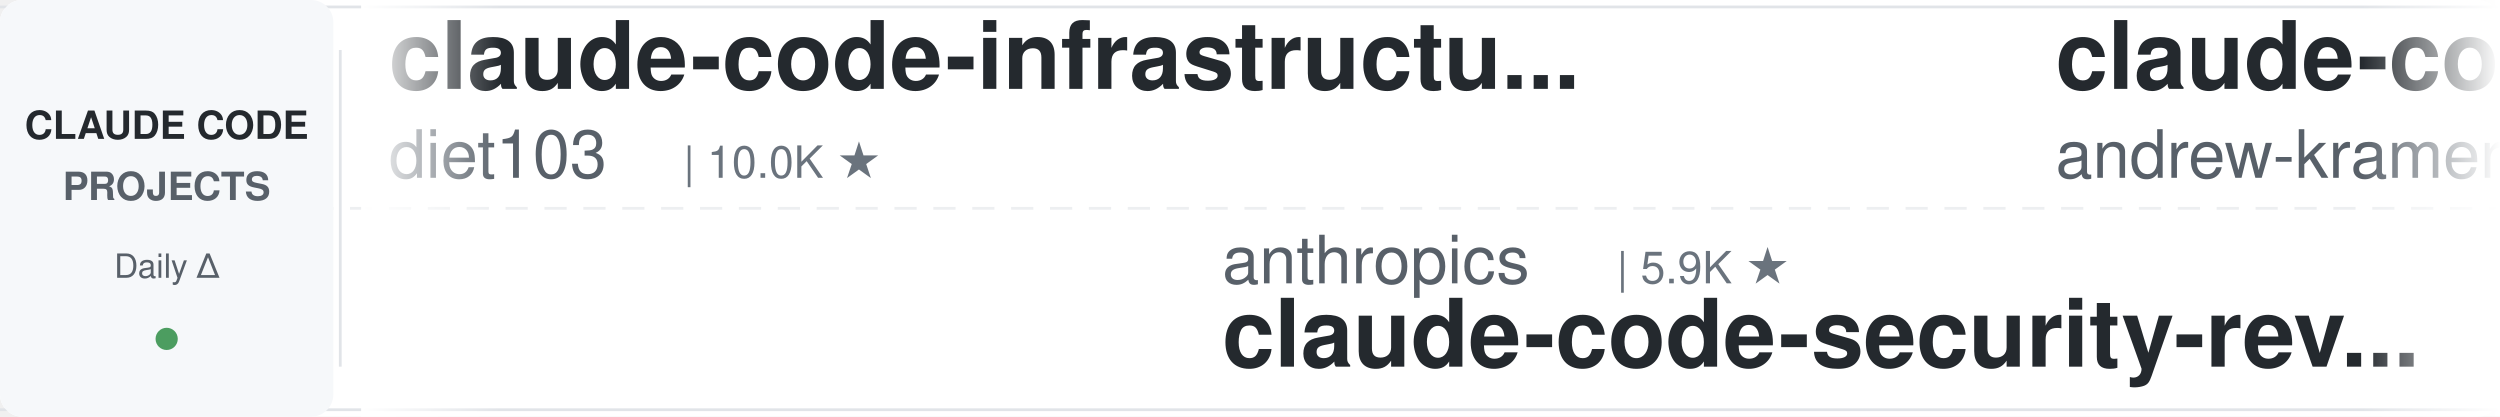
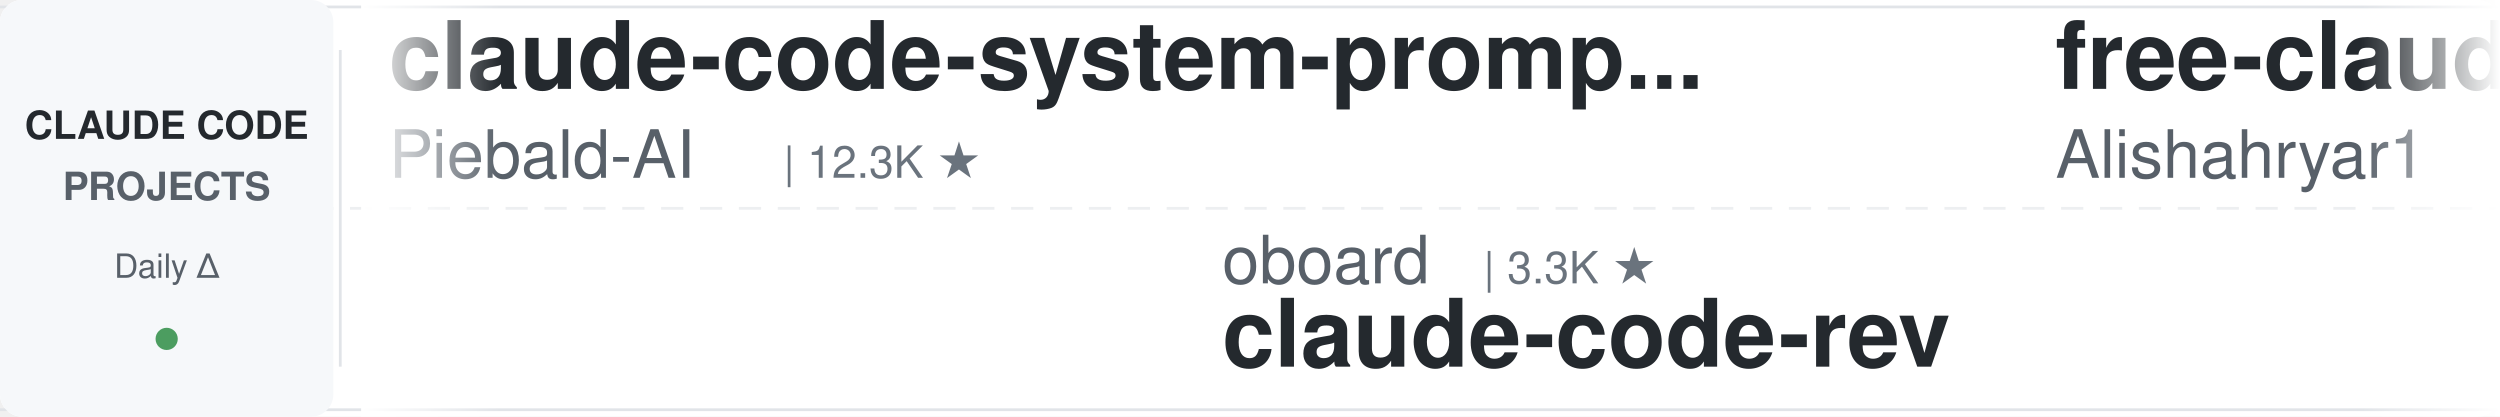
<svg xmlns="http://www.w3.org/2000/svg" width="900" height="150">
  <defs>
    <linearGradient id="leftFade" x1="0%" y1="0%" x2="100%" y2="0%">
      <stop offset="0%" style="stop-color:#ffffff;stop-opacity:1" />
      <stop offset="100%" style="stop-color:#ffffff;stop-opacity:0" />
    </linearGradient>
    <linearGradient id="rightFade" x1="0%" y1="0%" x2="100%" y2="0%">
      <stop offset="0%" style="stop-color:#ffffff;stop-opacity:0" />
      <stop offset="100%" style="stop-color:#ffffff;stop-opacity:1" />
    </linearGradient>
  </defs>
  <rect width="900" height="150" fill="#ffffff" rx="8" />
  <rect x="0" y="2" width="900" height="1" fill="#e1e4e8" />
  <rect x="0" y="147" width="900" height="1" fill="#e1e4e8" />
  <line x1="0" y1="75" x2="900" y2="75" stroke="#e1e4e8" stroke-width="1" stroke-dasharray="8 6" opacity="0.6" />
  <rect x="0" y="0" width="120" height="150" fill="#f6f8fa" rx="8" />
  <text x="60" y="50" font-family="-apple-system, BlinkMacSystemFont, 'Segoe UI', Helvetica, Arial, sans-serif" font-size="14" font-weight="600" fill="#24292e" text-anchor="middle">CLAUDE CODE</text>
  <text x="60" y="72" font-family="-apple-system, BlinkMacSystemFont, 'Segoe UI', Helvetica, Arial, sans-serif" font-size="14" font-weight="600" fill="#586069" text-anchor="middle">PROJECTS</text>
  <text x="60" y="100" font-family="-apple-system, BlinkMacSystemFont, 'Segoe UI', Helvetica, Arial, sans-serif" font-size="12" font-weight="500" fill="#586069" text-anchor="middle">Daily Δ</text>
  <circle cx="60" cy="122" r="4" fill="#22863a" opacity="0.8" />
  <rect x="122" y="18" width="1" height="114" fill="#e1e4e8" />
  <clipPath id="tickerClip">
    <rect x="130" y="0" width="770" height="150" />
  </clipPath>
  <g clip-path="url(#tickerClip)">
    <g id="tickerItems">
      <animateTransform attributeName="transform" attributeType="XML" type="translate" from="0 0" to="-3000 0" dur="54s" repeatCount="indefinite" />
      <g transform="translate(0, 0)">
-         <text x="140" y="32" font-family="-apple-system, BlinkMacSystemFont, 'Segoe UI', Helvetica, Arial, sans-serif" font-size="34" font-weight="600" fill="#24292e">claude-code-infrastructu...</text>
-         <text x="140" y="64" font-family="-apple-system, BlinkMacSystemFont, 'Segoe UI', Helvetica, Arial, sans-serif" font-size="24" font-weight="400" fill="#586069">diet103</text>
-         <text x="246" y="64" font-family="-apple-system, BlinkMacSystemFont, 'Segoe UI', Helvetica, Arial, sans-serif" font-size="16" font-weight="500" fill="#6a737d">| 10.0K ★</text>
+         <text x="140" y="32" font-family="-apple-system, BlinkMacSystemFont, 'Segoe UI', Helvetica, Arial, sans-serif" font-size="34" font-weight="600" fill="#24292e">claude-code-system-promp...</text>
+         <text x="140" y="64" font-family="-apple-system, BlinkMacSystemFont, 'Segoe UI', Helvetica, Arial, sans-serif" font-size="24" font-weight="400" fill="#586069">Piebald-AI</text>
+         <text x="282" y="64" font-family="-apple-system, BlinkMacSystemFont, 'Segoe UI', Helvetica, Arial, sans-serif" font-size="16" font-weight="500" fill="#6a737d">| 12.3K ★</text>
      </g>
      <g transform="translate(300, 0)">
-         <text x="140" y="102" font-family="-apple-system, BlinkMacSystemFont, 'Segoe UI', Helvetica, Arial, sans-serif" font-size="24" font-weight="400" fill="#586069">anthropics</text>
-         <text x="282" y="102" font-family="-apple-system, BlinkMacSystemFont, 'Segoe UI', Helvetica, Arial, sans-serif" font-size="16" font-weight="500" fill="#6a737d">| 5.9K ★</text>
-         <text x="140" y="132" font-family="-apple-system, BlinkMacSystemFont, 'Segoe UI', Helvetica, Arial, sans-serif" font-size="34" font-weight="600" fill="#24292e">claude-code-security-rev...</text>
+         <text x="140" y="102" font-family="-apple-system, BlinkMacSystemFont, 'Segoe UI', Helvetica, Arial, sans-serif" font-size="24" font-weight="400" fill="#586069">oboard</text>
+         <text x="234" y="102" font-family="-apple-system, BlinkMacSystemFont, 'Segoe UI', Helvetica, Arial, sans-serif" font-size="16" font-weight="500" fill="#6a737d">| 3.3K ★</text>
+         <text x="140" y="132" font-family="-apple-system, BlinkMacSystemFont, 'Segoe UI', Helvetica, Arial, sans-serif" font-size="34" font-weight="600" fill="#24292e">claude-code-rev</text>
      </g>
      <g transform="translate(600, 0)">
-         <text x="140" y="32" font-family="-apple-system, BlinkMacSystemFont, 'Segoe UI', Helvetica, Arial, sans-serif" font-size="34" font-weight="600" fill="#24292e">claude-code-source-build</text>
-         <text x="140" y="64" font-family="-apple-system, BlinkMacSystemFont, 'Segoe UI', Helvetica, Arial, sans-serif" font-size="24" font-weight="400" fill="#586069">andrew-kramer-inno</text>
-         <text x="378" y="64" font-family="-apple-system, BlinkMacSystemFont, 'Segoe UI', Helvetica, Arial, sans-serif" font-size="16" font-weight="500" fill="#6a737d">| 593 ★</text>
+         <text x="140" y="32" font-family="-apple-system, BlinkMacSystemFont, 'Segoe UI', Helvetica, Arial, sans-serif" font-size="34" font-weight="600" fill="#24292e">free-claude-code</text>
+         <text x="140" y="64" font-family="-apple-system, BlinkMacSystemFont, 'Segoe UI', Helvetica, Arial, sans-serif" font-size="24" font-weight="400" fill="#586069">Alishahryar1</text>
+         <text x="306" y="64" font-family="-apple-system, BlinkMacSystemFont, 'Segoe UI', Helvetica, Arial, sans-serif" font-size="16" font-weight="500" fill="#6a737d">| 45.5K ★</text>
      </g>
      <g transform="translate(900, 0)">
-         <text x="140" y="102" font-family="-apple-system, BlinkMacSystemFont, 'Segoe UI', Helvetica, Arial, sans-serif" font-size="24" font-weight="400" fill="#586069">RichardAtCT</text>
-         <text x="294" y="102" font-family="-apple-system, BlinkMacSystemFont, 'Segoe UI', Helvetica, Arial, sans-serif" font-size="16" font-weight="500" fill="#6a737d">| 2.8K ★</text>
-         <text x="140" y="132" font-family="-apple-system, BlinkMacSystemFont, 'Segoe UI', Helvetica, Arial, sans-serif" font-size="34" font-weight="600" fill="#24292e">claude-code-telegram</text>
+         <text x="140" y="102" font-family="-apple-system, BlinkMacSystemFont, 'Segoe UI', Helvetica, Arial, sans-serif" font-size="24" font-weight="400" fill="#586069">disler</text>
+         <text x="234" y="102" font-family="-apple-system, BlinkMacSystemFont, 'Segoe UI', Helvetica, Arial, sans-serif" font-size="16" font-weight="500" fill="#6a737d">| 1.6K ★</text>
+         <text x="140" y="132" font-family="-apple-system, BlinkMacSystemFont, 'Segoe UI', Helvetica, Arial, sans-serif" font-size="34" font-weight="600" fill="#24292e">pi-vs-claude-code</text>
      </g>
      <g transform="translate(1200, 0)">
-         <text x="140" y="32" font-family="-apple-system, BlinkMacSystemFont, 'Segoe UI', Helvetica, Arial, sans-serif" font-size="34" font-weight="600" fill="#24292e">claude-code-engineering</text>
-         <text x="140" y="64" font-family="-apple-system, BlinkMacSystemFont, 'Segoe UI', Helvetica, Arial, sans-serif" font-size="24" font-weight="400" fill="#586069">huangjia2019</text>
-         <text x="306" y="64" font-family="-apple-system, BlinkMacSystemFont, 'Segoe UI', Helvetica, Arial, sans-serif" font-size="16" font-weight="500" fill="#6a737d">| 1.1K ★</text>
+         <text x="140" y="32" font-family="-apple-system, BlinkMacSystemFont, 'Segoe UI', Helvetica, Arial, sans-serif" font-size="34" font-weight="600" fill="#24292e">awesome-claude-code-plug...</text>
+         <text x="140" y="64" font-family="-apple-system, BlinkMacSystemFont, 'Segoe UI', Helvetica, Arial, sans-serif" font-size="24" font-weight="400" fill="#586069">ccplugins</text>
+         <text x="270" y="64" font-family="-apple-system, BlinkMacSystemFont, 'Segoe UI', Helvetica, Arial, sans-serif" font-size="16" font-weight="500" fill="#6a737d">| 912 ★</text>
      </g>
      <g transform="translate(1500, 0)">
-         <text x="140" y="102" font-family="-apple-system, BlinkMacSystemFont, 'Segoe UI', Helvetica, Arial, sans-serif" font-size="24" font-weight="400" fill="#586069">Yuyz0112</text>
-         <text x="258" y="102" font-family="-apple-system, BlinkMacSystemFont, 'Segoe UI', Helvetica, Arial, sans-serif" font-size="16" font-weight="500" fill="#6a737d">| 2.4K ★</text>
-         <text x="140" y="132" font-family="-apple-system, BlinkMacSystemFont, 'Segoe UI', Helvetica, Arial, sans-serif" font-size="34" font-weight="600" fill="#24292e">claude-code-reverse</text>
+         <text x="140" y="102" font-family="-apple-system, BlinkMacSystemFont, 'Segoe UI', Helvetica, Arial, sans-serif" font-size="24" font-weight="400" fill="#586069">simonw</text>
+         <text x="234" y="102" font-family="-apple-system, BlinkMacSystemFont, 'Segoe UI', Helvetica, Arial, sans-serif" font-size="16" font-weight="500" fill="#6a737d">| 1.7K ★</text>
+         <text x="140" y="132" font-family="-apple-system, BlinkMacSystemFont, 'Segoe UI', Helvetica, Arial, sans-serif" font-size="34" font-weight="600" fill="#24292e">claude-code-transcripts</text>
      </g>
      <g transform="translate(1800, 0)">
-         <text x="140" y="32" font-family="-apple-system, BlinkMacSystemFont, 'Segoe UI', Helvetica, Arial, sans-serif" font-size="34" font-weight="600" fill="#24292e">claude-code-source</text>
-         <text x="140" y="64" font-family="-apple-system, BlinkMacSystemFont, 'Segoe UI', Helvetica, Arial, sans-serif" font-size="24" font-weight="400" fill="#586069">hangsman</text>
-         <text x="258" y="64" font-family="-apple-system, BlinkMacSystemFont, 'Segoe UI', Helvetica, Arial, sans-serif" font-size="16" font-weight="500" fill="#6a737d">| 791 ★</text>
+         <text x="140" y="32" font-family="-apple-system, BlinkMacSystemFont, 'Segoe UI', Helvetica, Arial, sans-serif" font-size="34" font-weight="600" fill="#24292e">claude_codex_bridge</text>
+         <text x="140" y="64" font-family="-apple-system, BlinkMacSystemFont, 'Segoe UI', Helvetica, Arial, sans-serif" font-size="24" font-weight="400" fill="#586069">SeemSeam</text>
+         <text x="258" y="64" font-family="-apple-system, BlinkMacSystemFont, 'Segoe UI', Helvetica, Arial, sans-serif" font-size="16" font-weight="500" fill="#6a737d">| 3.4K ★</text>
      </g>
      <g transform="translate(2100, 0)">
-         <text x="140" y="102" font-family="-apple-system, BlinkMacSystemFont, 'Segoe UI', Helvetica, Arial, sans-serif" font-size="24" font-weight="400" fill="#586069">liuup</text>
-         <text x="222" y="102" font-family="-apple-system, BlinkMacSystemFont, 'Segoe UI', Helvetica, Arial, sans-serif" font-size="16" font-weight="500" fill="#6a737d">| 3.8K ★</text>
-         <text x="140" y="132" font-family="-apple-system, BlinkMacSystemFont, 'Segoe UI', Helvetica, Arial, sans-serif" font-size="34" font-weight="600" fill="#24292e">claude-code-analysis</text>
+         <text x="140" y="102" font-family="-apple-system, BlinkMacSystemFont, 'Segoe UI', Helvetica, Arial, sans-serif" font-size="24" font-weight="400" fill="#586069">FlorianBruniaux</text>
+         <text x="342" y="102" font-family="-apple-system, BlinkMacSystemFont, 'Segoe UI', Helvetica, Arial, sans-serif" font-size="16" font-weight="500" fill="#6a737d">| 5.7K ★</text>
+         <text x="140" y="132" font-family="-apple-system, BlinkMacSystemFont, 'Segoe UI', Helvetica, Arial, sans-serif" font-size="34" font-weight="600" fill="#24292e">claude-code-ultimate-gui...</text>
      </g>
      <g transform="translate(2400, 0)">
-         <text x="140" y="32" font-family="-apple-system, BlinkMacSystemFont, 'Segoe UI', Helvetica, Arial, sans-serif" font-size="34" font-weight="600" fill="#24292e">Open-ClaudeCode</text>
-         <text x="140" y="64" font-family="-apple-system, BlinkMacSystemFont, 'Segoe UI', Helvetica, Arial, sans-serif" font-size="24" font-weight="400" fill="#586069">LING71671</text>
-         <text x="270" y="64" font-family="-apple-system, BlinkMacSystemFont, 'Segoe UI', Helvetica, Arial, sans-serif" font-size="16" font-weight="500" fill="#6a737d">| 941 ★</text>
+         <text x="140" y="32" font-family="-apple-system, BlinkMacSystemFont, 'Segoe UI', Helvetica, Arial, sans-serif" font-size="34" font-weight="600" fill="#24292e">claude_code_src</text>
+         <text x="140" y="64" font-family="-apple-system, BlinkMacSystemFont, 'Segoe UI', Helvetica, Arial, sans-serif" font-size="24" font-weight="400" fill="#586069">ponponon</text>
+         <text x="258" y="64" font-family="-apple-system, BlinkMacSystemFont, 'Segoe UI', Helvetica, Arial, sans-serif" font-size="16" font-weight="500" fill="#6a737d">| 2.3K ★</text>
      </g>
      <g transform="translate(2700, 0)">
-         <text x="140" y="102" font-family="-apple-system, BlinkMacSystemFont, 'Segoe UI', Helvetica, Arial, sans-serif" font-size="24" font-weight="400" fill="#586069">kodu-ai</text>
-         <text x="246" y="102" font-family="-apple-system, BlinkMacSystemFont, 'Segoe UI', Helvetica, Arial, sans-serif" font-size="16" font-weight="500" fill="#6a737d">| 5.2K ★</text>
-         <text x="140" y="132" font-family="-apple-system, BlinkMacSystemFont, 'Segoe UI', Helvetica, Arial, sans-serif" font-size="34" font-weight="600" fill="#24292e">claude-coder</text>
+         <text x="140" y="102" font-family="-apple-system, BlinkMacSystemFont, 'Segoe UI', Helvetica, Arial, sans-serif" font-size="24" font-weight="400" fill="#586069">jeremylongshore</text>
+         <text x="342" y="102" font-family="-apple-system, BlinkMacSystemFont, 'Segoe UI', Helvetica, Arial, sans-serif" font-size="16" font-weight="500" fill="#6a737d">| 2.6K ★</text>
+         <text x="140" y="132" font-family="-apple-system, BlinkMacSystemFont, 'Segoe UI', Helvetica, Arial, sans-serif" font-size="34" font-weight="600" fill="#24292e">claude-code-plugins-plus...</text>
      </g>
      <g transform="translate(3000, 0)">
-         <text x="140" y="32" font-family="-apple-system, BlinkMacSystemFont, 'Segoe UI', Helvetica, Arial, sans-serif" font-size="34" font-weight="600" fill="#24292e">claude-code-infrastructu...</text>
-         <text x="140" y="64" font-family="-apple-system, BlinkMacSystemFont, 'Segoe UI', Helvetica, Arial, sans-serif" font-size="24" font-weight="400" fill="#586069">diet103</text>
-         <text x="246" y="64" font-family="-apple-system, BlinkMacSystemFont, 'Segoe UI', Helvetica, Arial, sans-serif" font-size="16" font-weight="500" fill="#6a737d">| 10.0K ★</text>
+         <text x="140" y="32" font-family="-apple-system, BlinkMacSystemFont, 'Segoe UI', Helvetica, Arial, sans-serif" font-size="34" font-weight="600" fill="#24292e">claude-code-system-promp...</text>
+         <text x="140" y="64" font-family="-apple-system, BlinkMacSystemFont, 'Segoe UI', Helvetica, Arial, sans-serif" font-size="24" font-weight="400" fill="#586069">Piebald-AI</text>
+         <text x="282" y="64" font-family="-apple-system, BlinkMacSystemFont, 'Segoe UI', Helvetica, Arial, sans-serif" font-size="16" font-weight="500" fill="#6a737d">| 12.3K ★</text>
      </g>
      <g transform="translate(3300, 0)">
-         <text x="140" y="102" font-family="-apple-system, BlinkMacSystemFont, 'Segoe UI', Helvetica, Arial, sans-serif" font-size="24" font-weight="400" fill="#586069">anthropics</text>
-         <text x="282" y="102" font-family="-apple-system, BlinkMacSystemFont, 'Segoe UI', Helvetica, Arial, sans-serif" font-size="16" font-weight="500" fill="#6a737d">| 5.9K ★</text>
-         <text x="140" y="132" font-family="-apple-system, BlinkMacSystemFont, 'Segoe UI', Helvetica, Arial, sans-serif" font-size="34" font-weight="600" fill="#24292e">claude-code-security-rev...</text>
+         <text x="140" y="102" font-family="-apple-system, BlinkMacSystemFont, 'Segoe UI', Helvetica, Arial, sans-serif" font-size="24" font-weight="400" fill="#586069">oboard</text>
+         <text x="234" y="102" font-family="-apple-system, BlinkMacSystemFont, 'Segoe UI', Helvetica, Arial, sans-serif" font-size="16" font-weight="500" fill="#6a737d">| 3.3K ★</text>
+         <text x="140" y="132" font-family="-apple-system, BlinkMacSystemFont, 'Segoe UI', Helvetica, Arial, sans-serif" font-size="34" font-weight="600" fill="#24292e">claude-code-rev</text>
      </g>
      <g transform="translate(3600, 0)">
-         <text x="140" y="32" font-family="-apple-system, BlinkMacSystemFont, 'Segoe UI', Helvetica, Arial, sans-serif" font-size="34" font-weight="600" fill="#24292e">claude-code-source-build</text>
-         <text x="140" y="64" font-family="-apple-system, BlinkMacSystemFont, 'Segoe UI', Helvetica, Arial, sans-serif" font-size="24" font-weight="400" fill="#586069">andrew-kramer-inno</text>
-         <text x="378" y="64" font-family="-apple-system, BlinkMacSystemFont, 'Segoe UI', Helvetica, Arial, sans-serif" font-size="16" font-weight="500" fill="#6a737d">| 593 ★</text>
+         <text x="140" y="32" font-family="-apple-system, BlinkMacSystemFont, 'Segoe UI', Helvetica, Arial, sans-serif" font-size="34" font-weight="600" fill="#24292e">free-claude-code</text>
+         <text x="140" y="64" font-family="-apple-system, BlinkMacSystemFont, 'Segoe UI', Helvetica, Arial, sans-serif" font-size="24" font-weight="400" fill="#586069">Alishahryar1</text>
+         <text x="306" y="64" font-family="-apple-system, BlinkMacSystemFont, 'Segoe UI', Helvetica, Arial, sans-serif" font-size="16" font-weight="500" fill="#6a737d">| 45.5K ★</text>
      </g>
      <g transform="translate(3900, 0)">
-         <text x="140" y="102" font-family="-apple-system, BlinkMacSystemFont, 'Segoe UI', Helvetica, Arial, sans-serif" font-size="24" font-weight="400" fill="#586069">RichardAtCT</text>
-         <text x="294" y="102" font-family="-apple-system, BlinkMacSystemFont, 'Segoe UI', Helvetica, Arial, sans-serif" font-size="16" font-weight="500" fill="#6a737d">| 2.8K ★</text>
-         <text x="140" y="132" font-family="-apple-system, BlinkMacSystemFont, 'Segoe UI', Helvetica, Arial, sans-serif" font-size="34" font-weight="600" fill="#24292e">claude-code-telegram</text>
+         <text x="140" y="102" font-family="-apple-system, BlinkMacSystemFont, 'Segoe UI', Helvetica, Arial, sans-serif" font-size="24" font-weight="400" fill="#586069">disler</text>
+         <text x="234" y="102" font-family="-apple-system, BlinkMacSystemFont, 'Segoe UI', Helvetica, Arial, sans-serif" font-size="16" font-weight="500" fill="#6a737d">| 1.6K ★</text>
+         <text x="140" y="132" font-family="-apple-system, BlinkMacSystemFont, 'Segoe UI', Helvetica, Arial, sans-serif" font-size="34" font-weight="600" fill="#24292e">pi-vs-claude-code</text>
      </g>
    </g>
  </g>
  <rect x="130" y="0" width="50" height="150" fill="url(#leftFade)" />
  <rect x="850" y="0" width="50" height="150" fill="url(#rightFade)" />
</svg>
